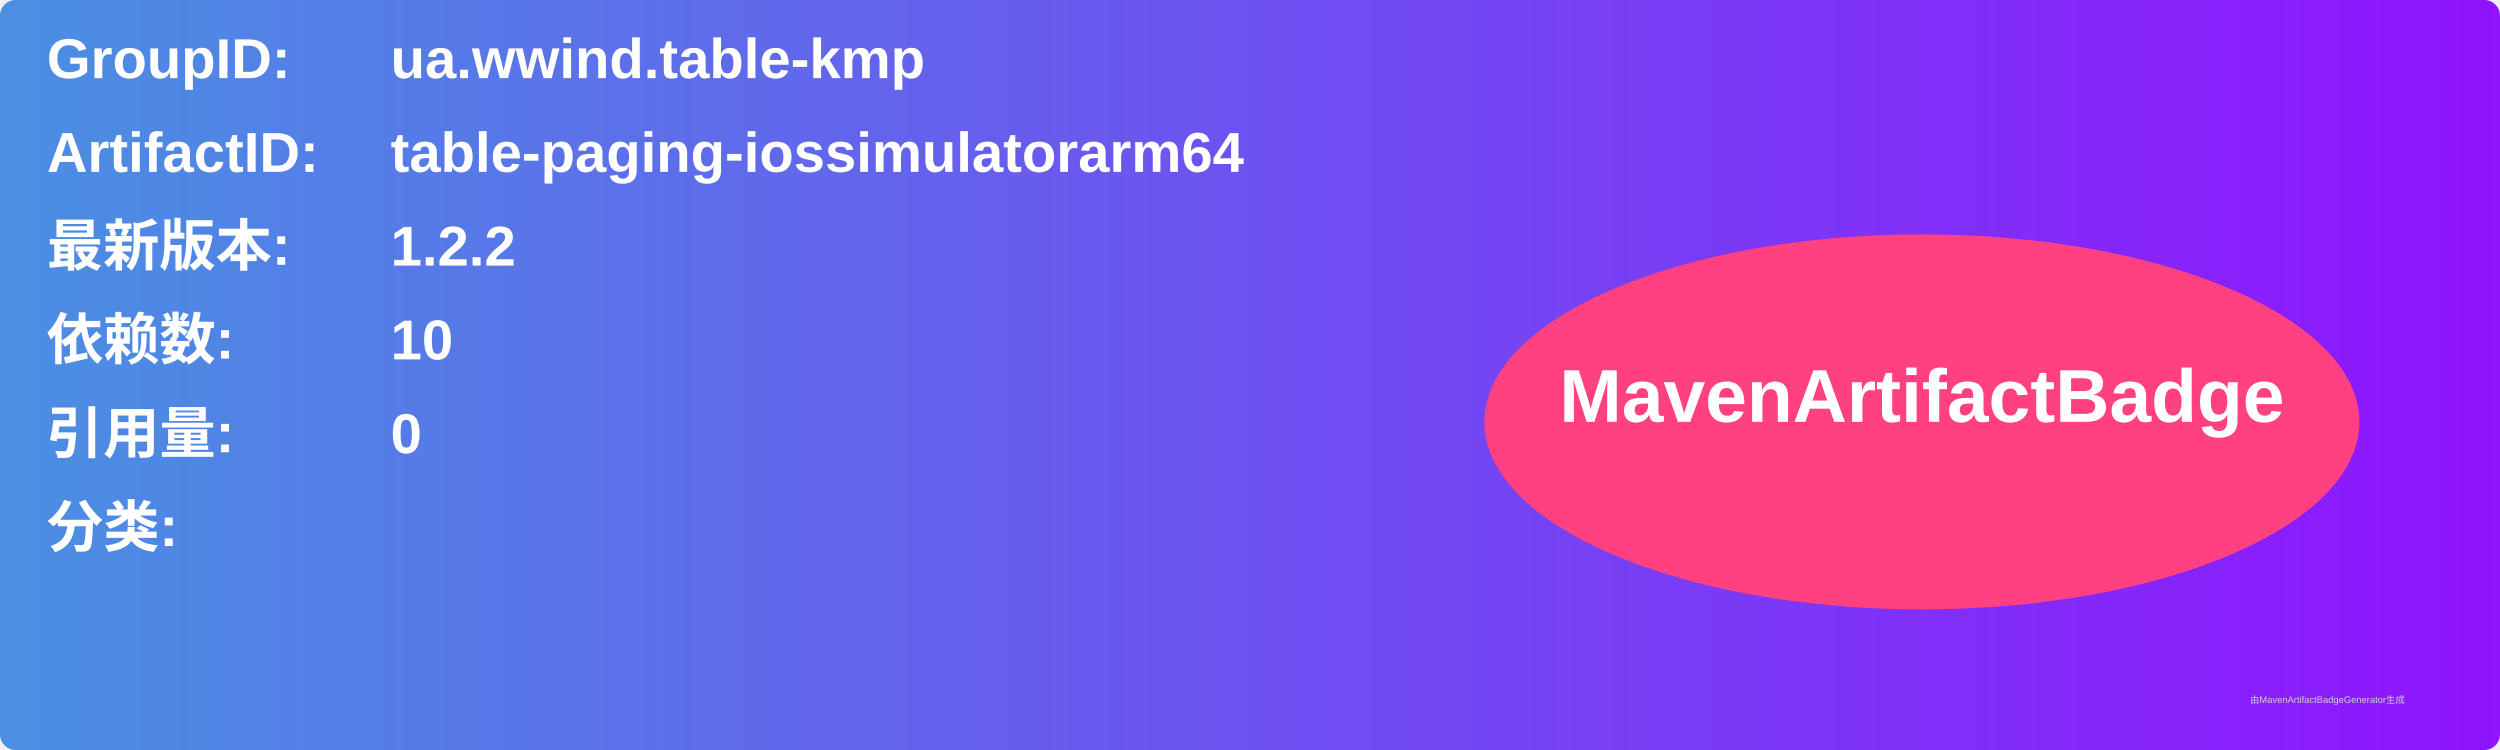
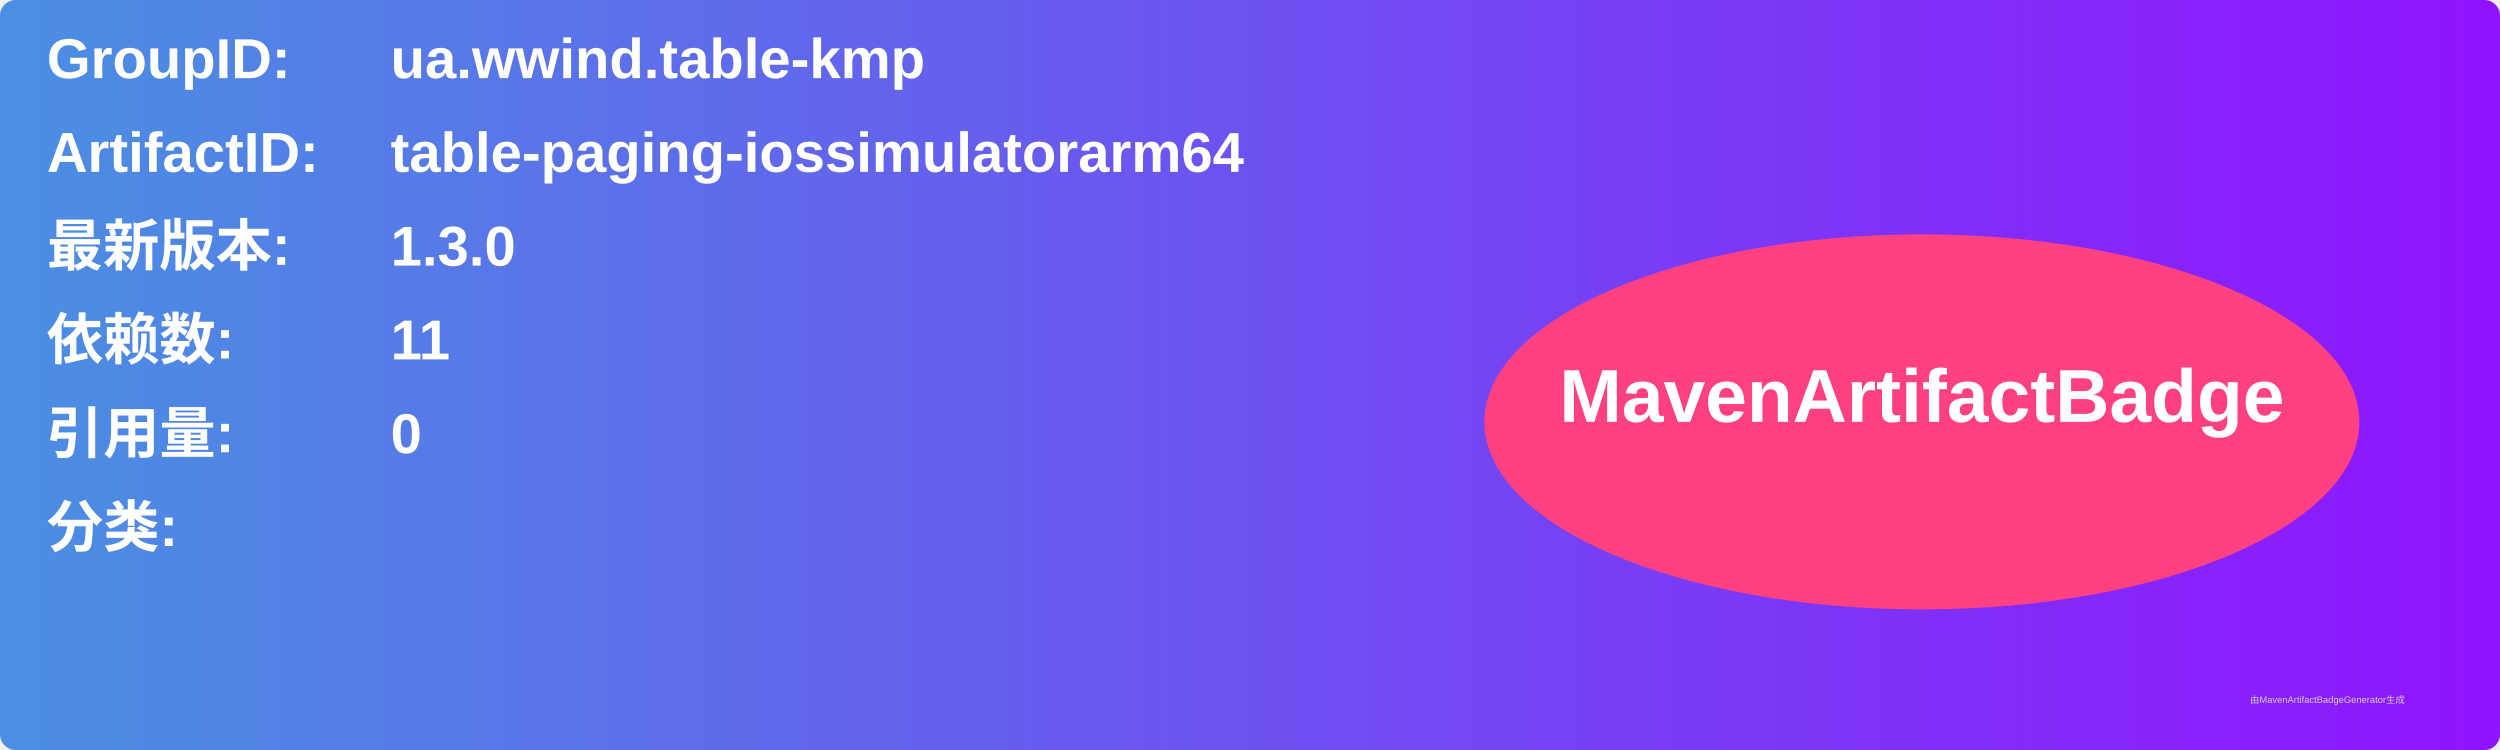
<svg xmlns="http://www.w3.org/2000/svg" width="800" height="240" viewBox="0 0 800 240">
  <linearGradient id="grad" x1="0%" y1="0%" x2="100%" y2="0%">
    <stop offset="0%" stop-color="#4a90e2" />
    <stop offset="100%" stop-color="#9013fe" />
  </linearGradient>
  <rect width="100%" height="100%" rx="5" ry="5" fill="url(#grad)" />
  <g transform="translate(15, 15)">
    <text x="0" y="10" font-family="Arial" font-size="18" fill="white" font-weight="bold" width="260">GroupID:</text>
    <text x="110" y="10" font-family="Arial" font-size="18" fill="white" font-weight="bold" width="460">ua.wwind.table-kmp</text>
    <text x="0" y="40" font-family="Arial" font-size="18" fill="white" font-weight="bold" width="260">ArtifactID:</text>
    <text x="110" y="40" font-family="Arial" font-size="18" fill="white" font-weight="bold" width="460">table-paging-iossimulatorarm64</text>
    <text x="0" y="70" font-family="Arial" font-size="18" fill="white" font-weight="bold">最新版本:</text>
    <text x="110" y="70" font-family="Arial" font-size="18" fill="white" font-weight="bold">
-       <tspan font-weight="bold">1.2.2</tspan>
+       <tspan font-weight="bold">1.3.0</tspan>
    </text>
    <text x="0" y="100" font-family="Arial" font-size="18" fill="white" font-weight="bold">依赖数: </text>
    <text x="110" y="100" font-family="Arial" font-size="18" fill="white">
-       <tspan font-weight="bold">10</tspan>
+       <tspan font-weight="bold">11</tspan>
    </text>
    <text x="0" y="130" font-family="Arial" font-size="18" fill="white" font-weight="bold">引用量: </text>
    <text x="110" y="130" font-family="Arial" font-size="18" fill="white">
      <tspan font-weight="bold">0</tspan>
    </text>
    <text x="0" y="160" font-family="Arial" font-size="18" fill="white" font-weight="bold">分类:</text>
    <text x="10" y="190" font-family="Arial" font-size="10" fill="white">
      <tspan font-weight="bold" />
    </text>
    <ellipse cx="600" cy="120" rx="140" ry="60" fill="#ff4081" />
    <text x="600" y="120" text-anchor="middle" font-family="Arial" font-size="24" fill="white" font-weight="bold">MavenArtifactBadge</text>
  </g>
  <text x="720" y="225" font-family="Arial" font-size="3" fill="#d0d0d0">由MavenArtifactBadgeGenerator生成</text>
</svg>
